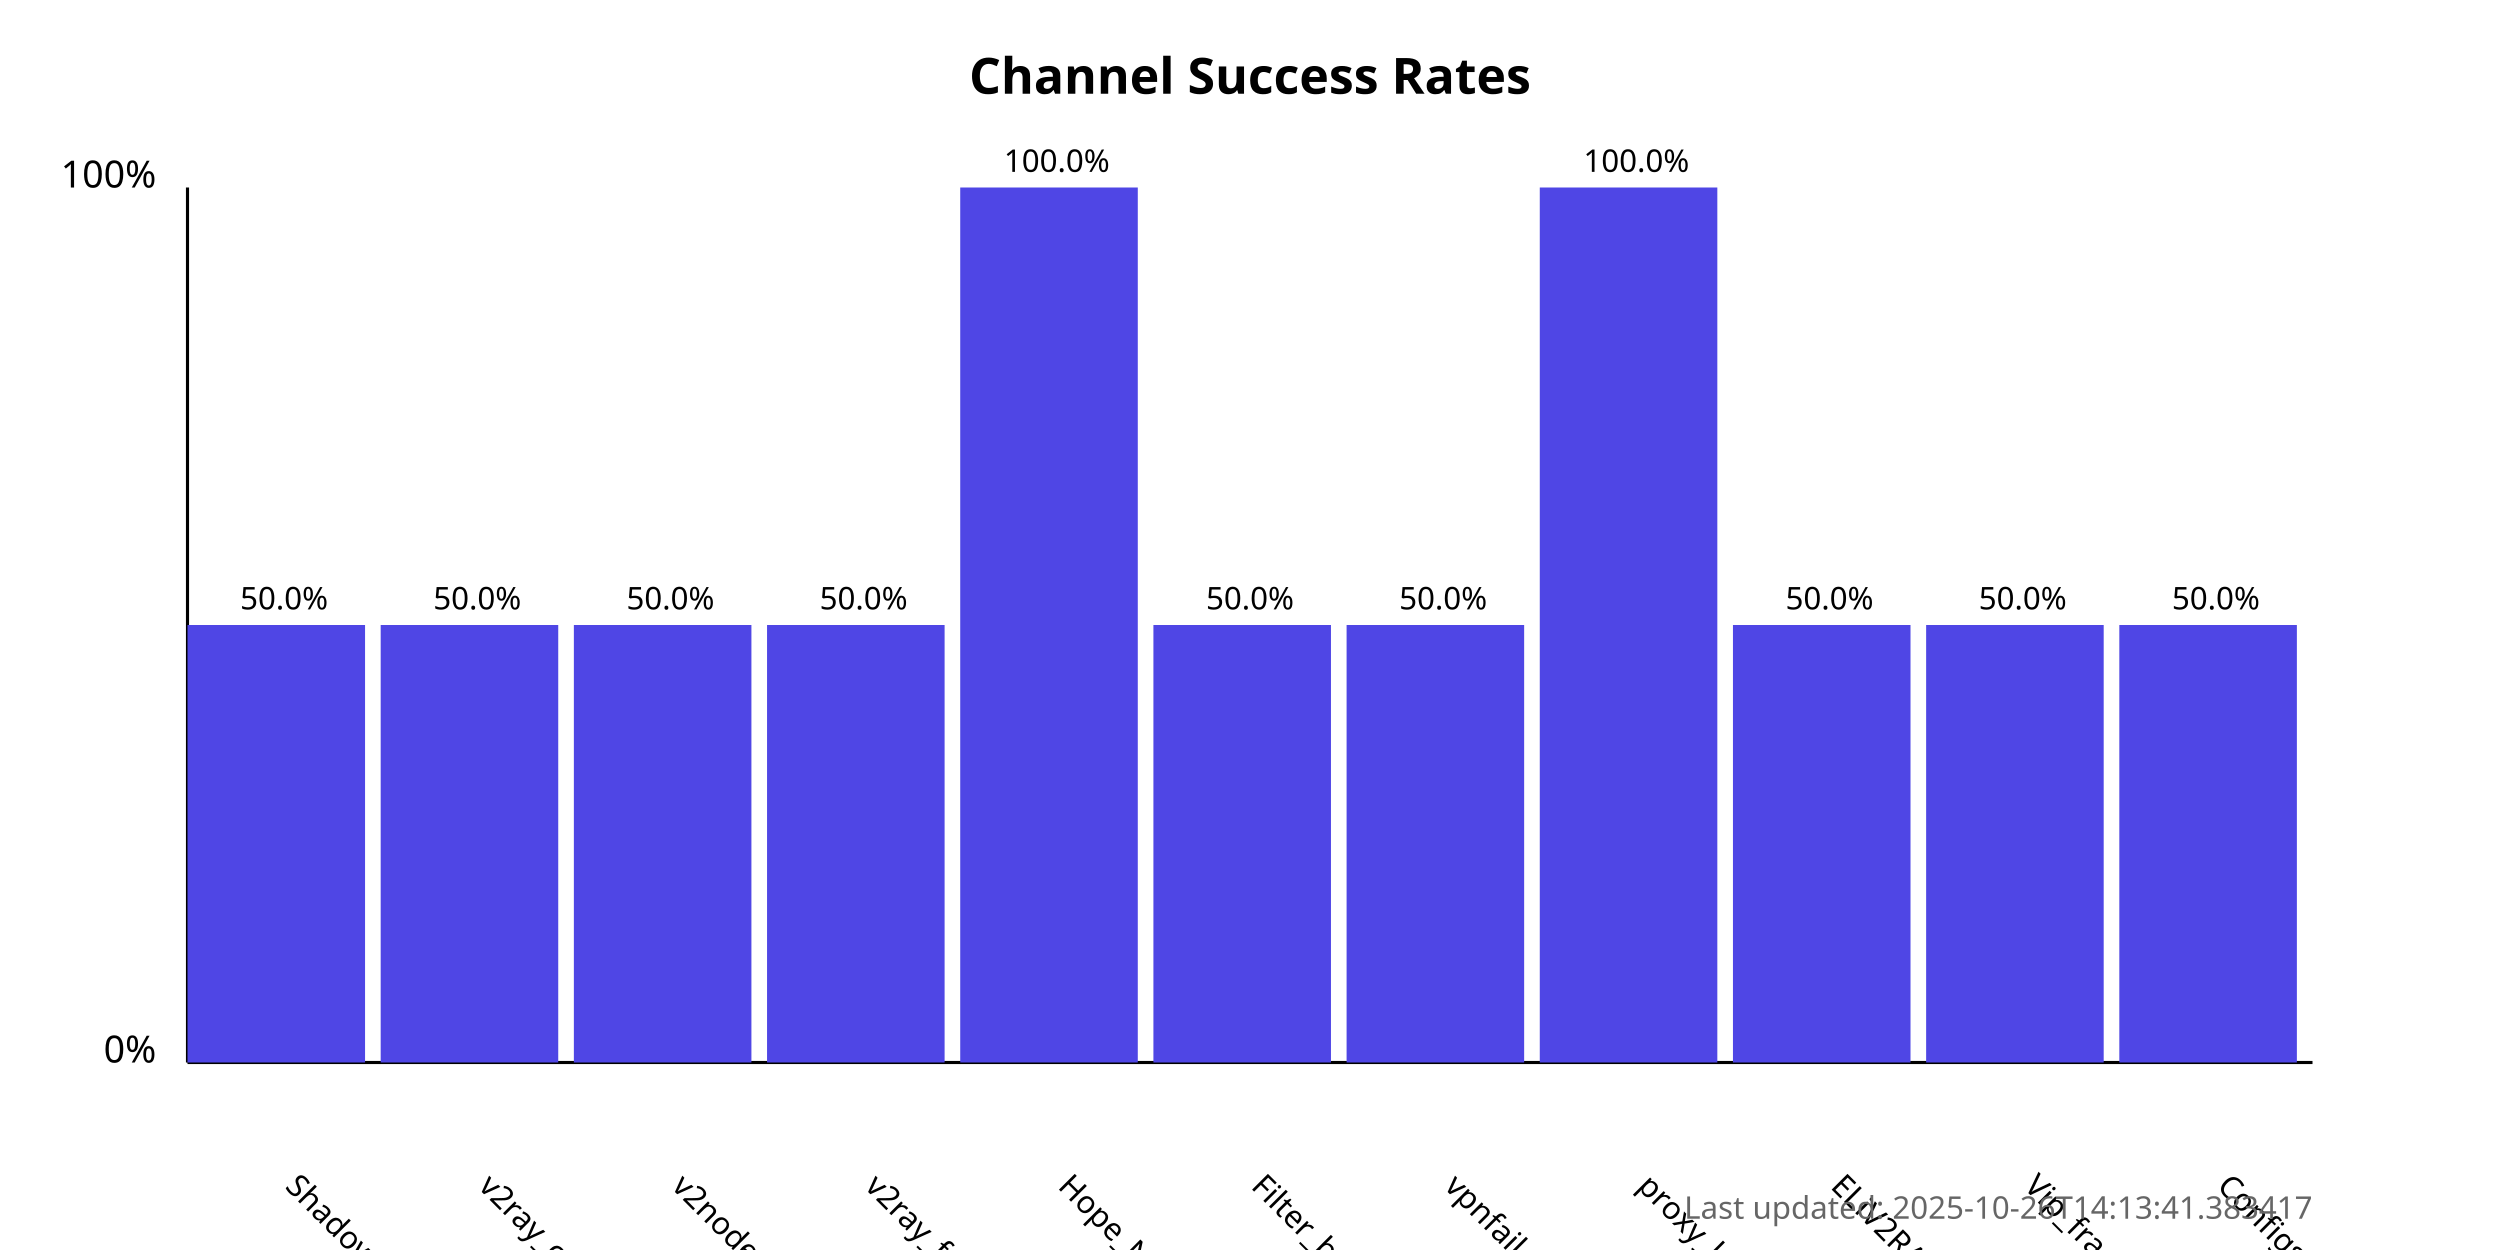
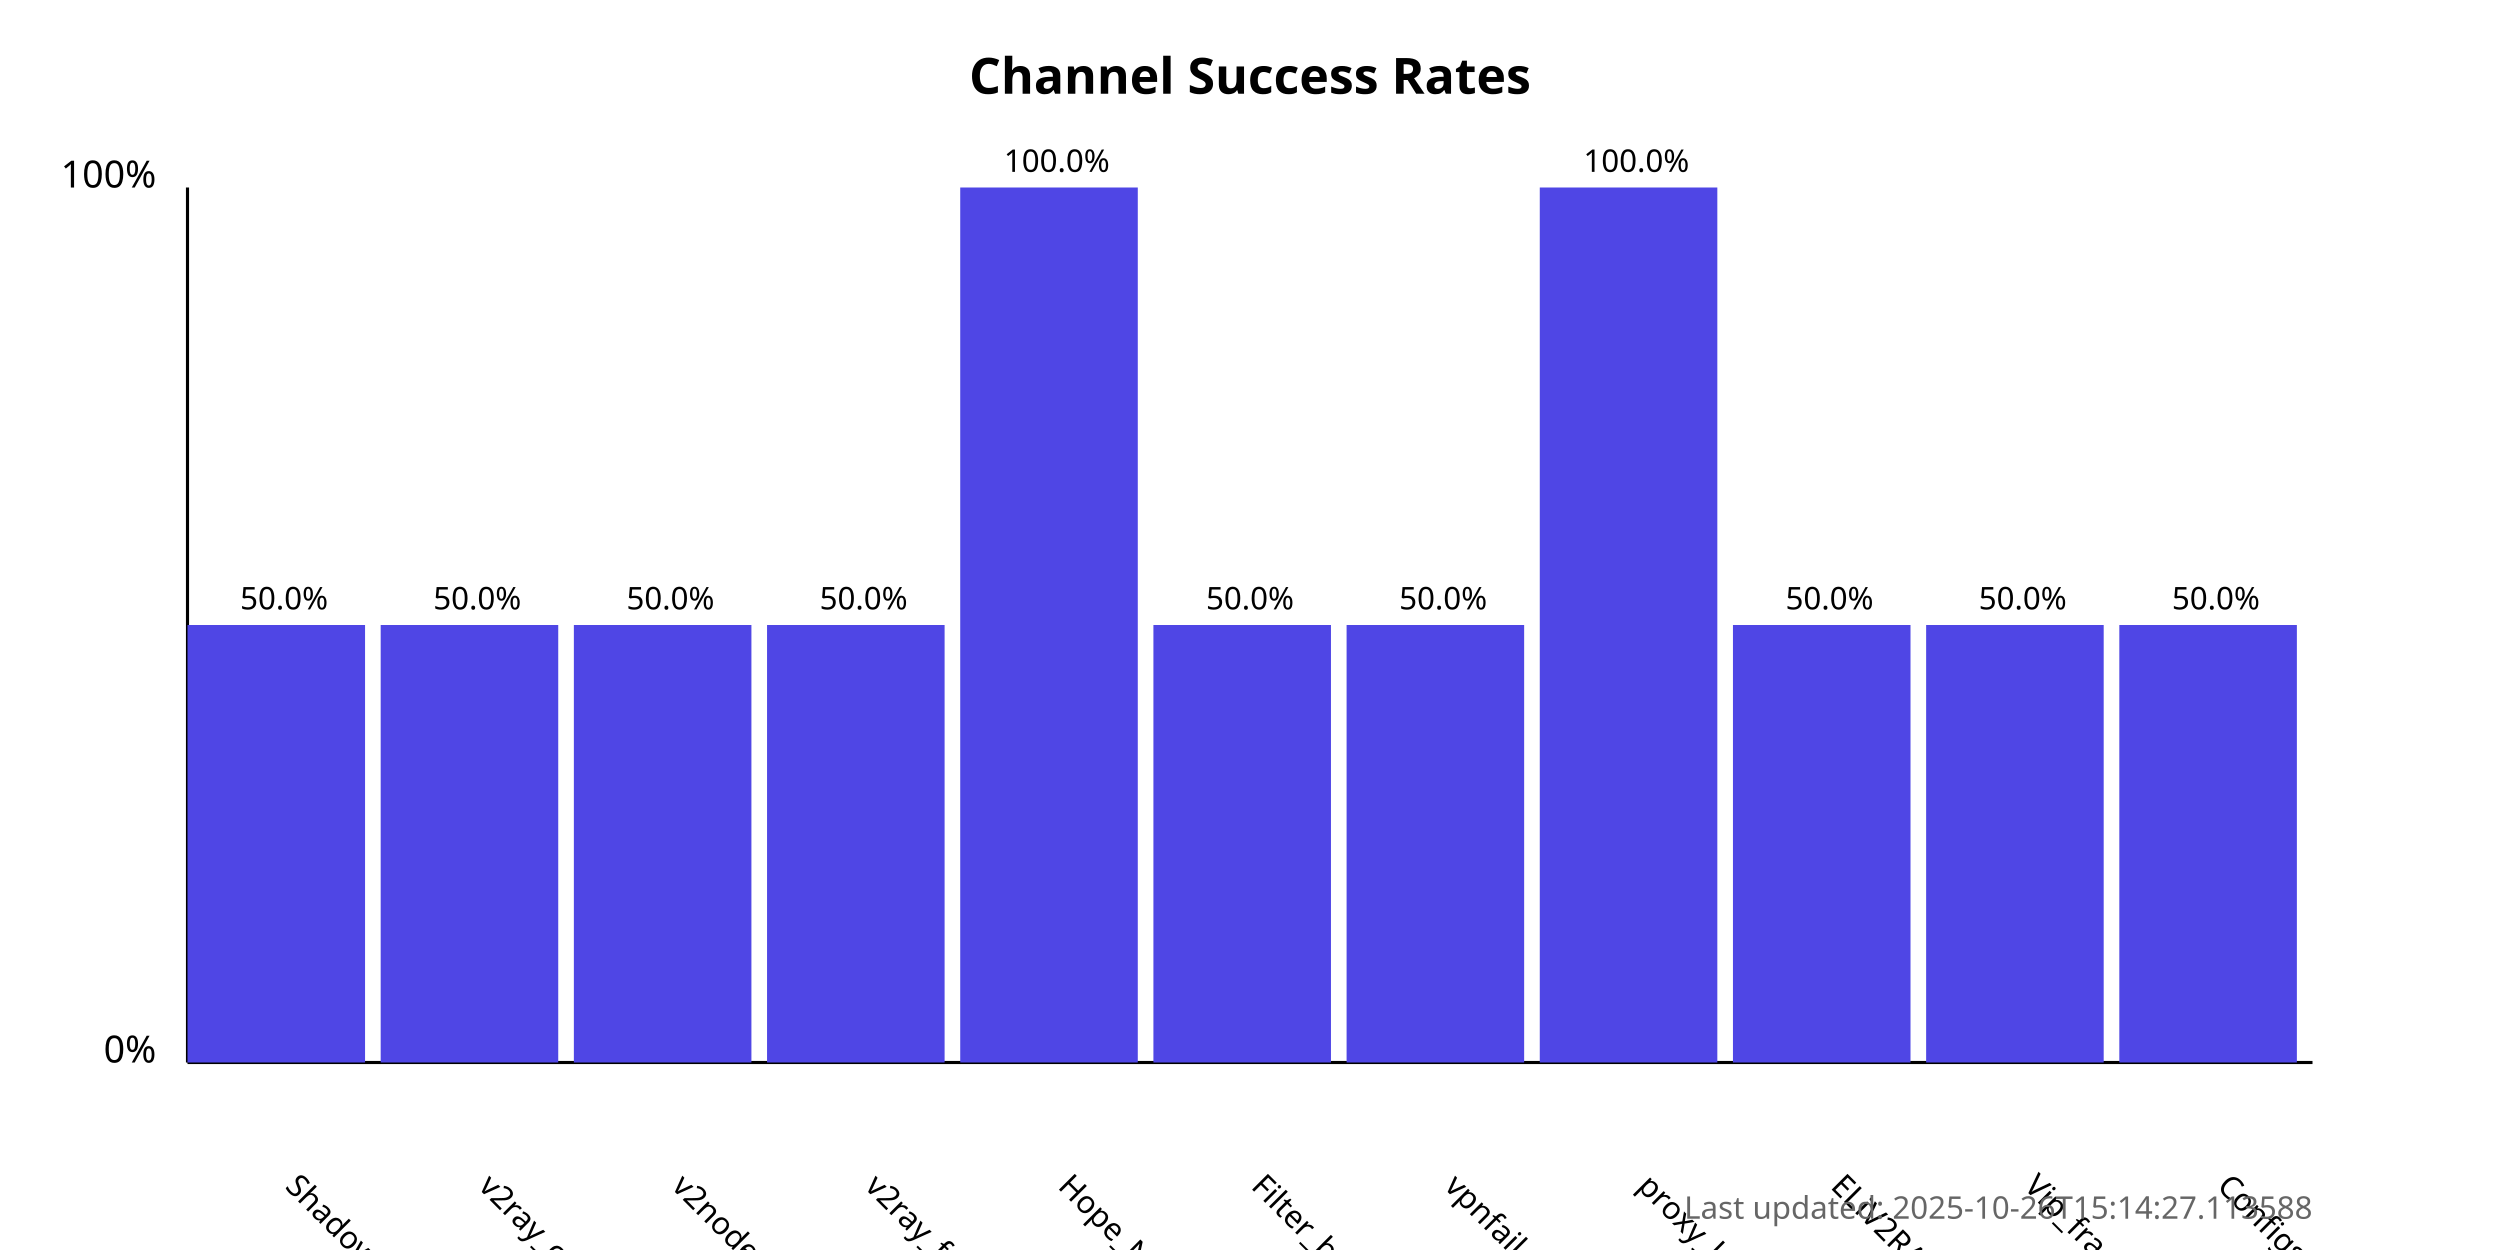
<svg xmlns="http://www.w3.org/2000/svg" width="800" height="400">
  <style>
            .chart-title { font: bold 16px sans-serif; }
            .axis-label { font: 12px sans-serif; }
            .tick-label { font: 10px sans-serif; }
            .bar { fill: #4f46e5; }
            .bar:hover { fill: #6366f1; }
            .timestamp { font: 10px sans-serif; fill: #666; }
        </style>
  <text x="400.0" y="30" text-anchor="middle" class="chart-title">
            Channel Success Rates
        </text>
  <line x1="60" y1="340" x2="60" y2="60" stroke="black" stroke-width="1" />
  <line x1="60" y1="340" x2="740" y2="340" stroke="black" stroke-width="1" />
  <text x="50" y="340" text-anchor="end" class="axis-label">0%</text>
  <text x="50" y="60" text-anchor="end" class="axis-label">100%</text>
  <g>
    <rect x="60" y="200.0" width="56.818" height="140.0" class="bar" />
    <text x="90.909" y="380" transform="rotate(45, 90.90909, 380)" text-anchor="start" class="tick-label">
                ShadowProxy66
            </text>
    <text x="90.909" y="195.0" text-anchor="middle" class="tick-label">
                50.0%
            </text>
  </g>
  <g>
    <rect x="121.818" y="200.0" width="56.818" height="140.0" class="bar" />
    <text x="152.727" y="380" transform="rotate(45, 152.7273, 380)" text-anchor="start" class="tick-label">
                v2ray_configs_pool
            </text>
    <text x="152.727" y="195.0" text-anchor="middle" class="tick-label">
                50.0%
            </text>
  </g>
  <g>
    <rect x="183.636" y="200.0" width="56.818" height="140.0" class="bar" />
    <text x="214.545" y="380" transform="rotate(45, 214.5455, 380)" text-anchor="start" class="tick-label">
                v2nodes
            </text>
    <text x="214.545" y="195.0" text-anchor="middle" class="tick-label">
                50.0%
            </text>
  </g>
  <g>
    <rect x="245.455" y="200.0" width="56.818" height="140.0" class="bar" />
    <text x="276.364" y="380" transform="rotate(45, 276.3636, 380)" text-anchor="start" class="tick-label">
                v2ray_free_conf
            </text>
    <text x="276.364" y="195.0" text-anchor="middle" class="tick-label">
                50.0%
            </text>
  </g>
  <g>
    <rect x="307.273" y="60.0" width="56.818" height="280.0" class="bar" />
    <text x="338.182" y="380" transform="rotate(45, 338.1818, 380)" text-anchor="start" class="tick-label">
                Hope_Net
            </text>
    <text x="338.182" y="55.0" text-anchor="middle" class="tick-label">
                100.0%
            </text>
  </g>
  <g>
    <rect x="369.091" y="200.0" width="56.818" height="140.0" class="bar" />
    <text x="400.0" y="380" transform="rotate(45, 400.0, 380)" text-anchor="start" class="tick-label">
                Filter_breaker
            </text>
    <text x="400.0" y="195.0" text-anchor="middle" class="tick-label">
                50.0%
            </text>
  </g>
  <g>
    <rect x="430.909" y="200.0" width="56.818" height="140.0" class="bar" />
    <text x="461.818" y="380" transform="rotate(45, 461.8182, 380)" text-anchor="start" class="tick-label">
                vpnfail_vless
            </text>
    <text x="461.818" y="195.0" text-anchor="middle" class="tick-label">
                50.0%
            </text>
  </g>
  <g>
    <rect x="492.727" y="60.0" width="56.818" height="280.0" class="bar" />
    <text x="523.636" y="380" transform="rotate(45, 523.6364, 380)" text-anchor="start" class="tick-label">
                proxy_kafee
            </text>
    <text x="523.636" y="55.0" text-anchor="middle" class="tick-label">
                100.0%
            </text>
  </g>
  <g>
    <rect x="554.545" y="200.0" width="56.818" height="140.0" class="bar" />
    <text x="585.455" y="380" transform="rotate(45, 585.4545, 380)" text-anchor="start" class="tick-label">
                ELiV2RAY
            </text>
    <text x="585.455" y="195.0" text-anchor="middle" class="tick-label">
                50.0%
            </text>
  </g>
  <g>
    <rect x="616.364" y="200.0" width="56.818" height="140.0" class="bar" />
    <text x="647.273" y="380" transform="rotate(45, 647.2727, 380)" text-anchor="start" class="tick-label">
                Vip_fragment_v2ray
            </text>
    <text x="647.273" y="195.0" text-anchor="middle" class="tick-label">
                50.0%
            </text>
  </g>
  <g>
    <rect x="678.182" y="200.0" width="56.818" height="140.0" class="bar" />
    <text x="709.091" y="380" transform="rotate(45, 709.0909, 380)" text-anchor="start" class="tick-label">
                ConfigsHubPlus
            </text>
    <text x="709.091" y="195.0" text-anchor="middle" class="tick-label">
                50.0%
            </text>
  </g>
  <text x="740" y="390" text-anchor="end" class="timestamp">
-             Last updated: 2025-10-26T14:13:41.383417
+             Last updated: 2025-10-26T15:14:27.113588
        </text>
</svg>
